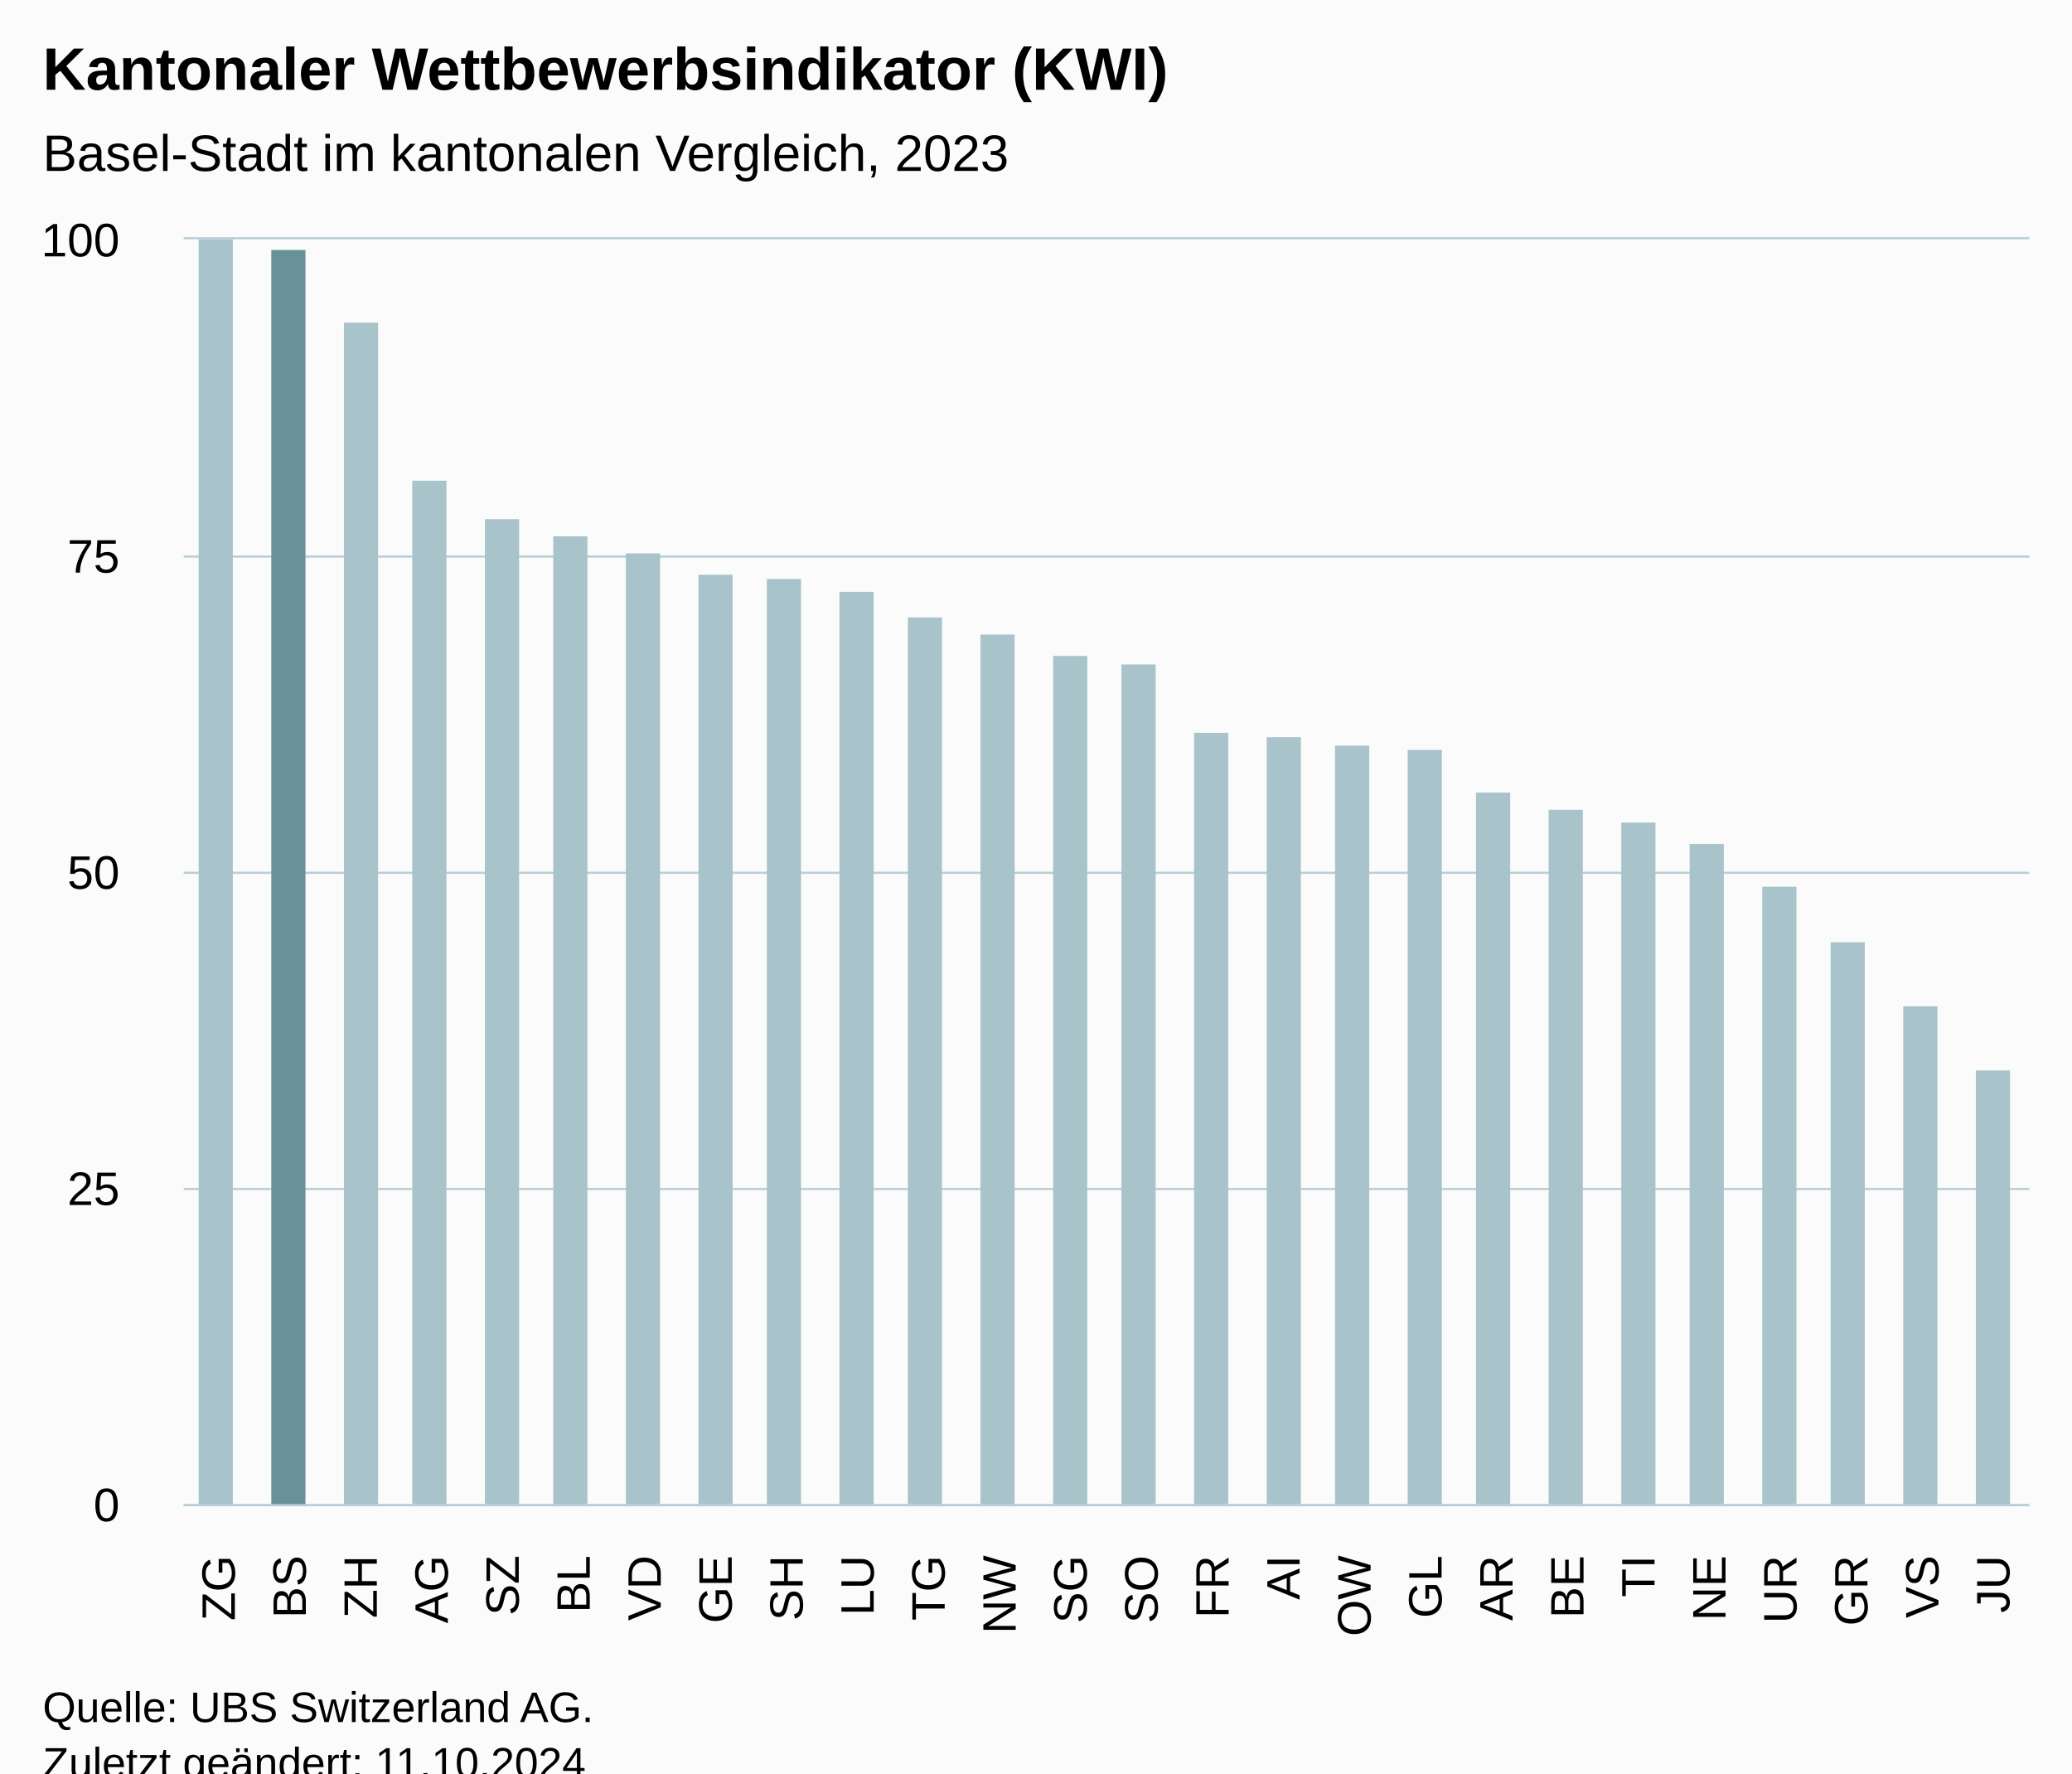
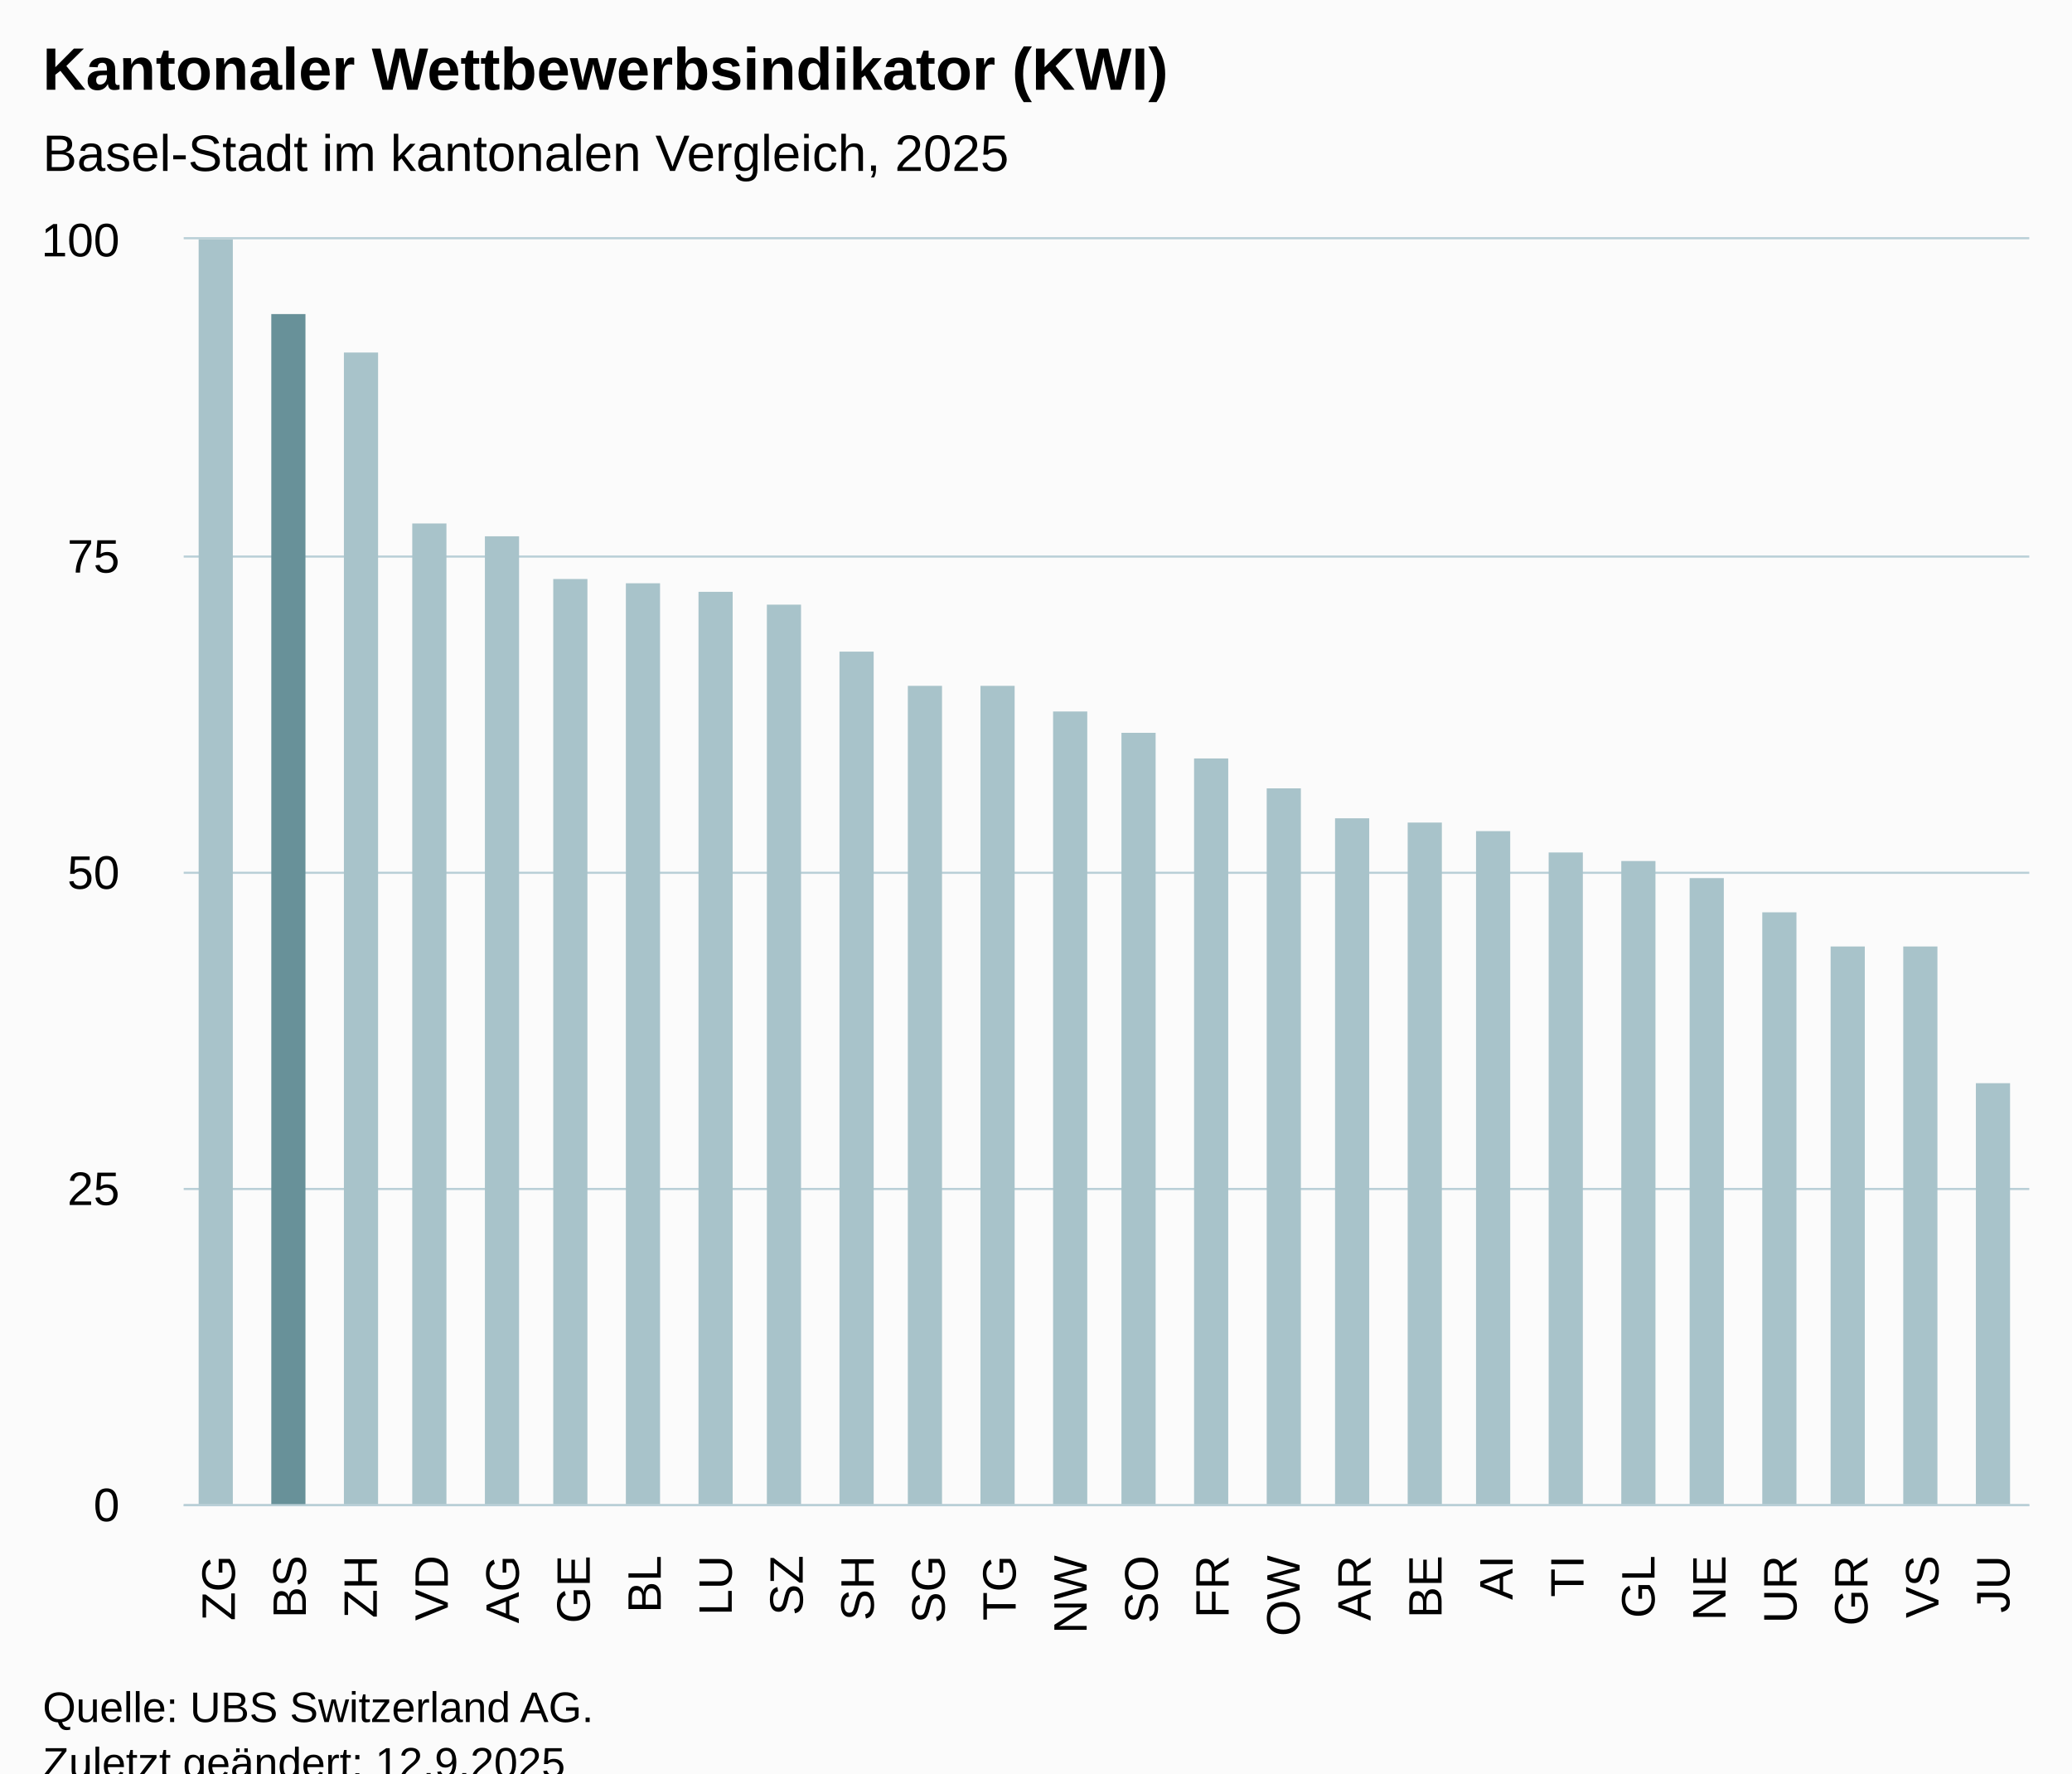
<svg xmlns="http://www.w3.org/2000/svg" version="1.1" class="highcharts-root" style="font-family:Arial;font-size:12px;" viewBox="0 0 485 415">
  <defs>
-     <clipPath id="highcharts-1y1qb7t-33-">
+     <clipPath id="highcharts-dgdgjvc-33-">
      <rect x="0" y="0" width="432" height="296" fill="none" />
    </clipPath>
-     <clipPath id="highcharts-1y1qb7t-60-">
+     <clipPath id="highcharts-dgdgjvc-60-">
      <rect x="0" y="0" width="432" height="296" fill="none" />
    </clipPath>
-     <clipPath id="highcharts-1y1qb7t-61-">
+     <clipPath id="highcharts-dgdgjvc-61-">
      <rect x="43" y="56" width="432" height="296" fill="none" />
    </clipPath>
  </defs>
  <rect fill="#fbfbfb" class="highcharts-background" x="0" y="0" width="485" height="428" rx="0" ry="0" />
  <rect fill="none" class="highcharts-plot-background" x="43" y="56" width="432" height="296" />
  <g class="highcharts-pane-group" data-z-index="0" />
  <g class="highcharts-grid highcharts-xaxis-grid" data-z-index="1">
    <path fill="none" data-z-index="1" class="highcharts-grid-line" d="M 59.5 56 L 59.5 352" opacity="1" />
    <path fill="none" data-z-index="1" class="highcharts-grid-line" d="M 75.5 56 L 75.5 352" opacity="1" />
    <path fill="none" data-z-index="1" class="highcharts-grid-line" d="M 92.5 56 L 92.5 352" opacity="1" />
    <path fill="none" data-z-index="1" class="highcharts-grid-line" d="M 108.5 56 L 108.5 352" opacity="1" />
    <path fill="none" data-z-index="1" class="highcharts-grid-line" d="M 125.5 56 L 125.5 352" opacity="1" />
    <path fill="none" data-z-index="1" class="highcharts-grid-line" d="M 142.5 56 L 142.5 352" opacity="1" />
    <path fill="none" data-z-index="1" class="highcharts-grid-line" d="M 158.5 56 L 158.5 352" opacity="1" />
    <path fill="none" data-z-index="1" class="highcharts-grid-line" d="M 175.5 56 L 175.5 352" opacity="1" />
    <path fill="none" data-z-index="1" class="highcharts-grid-line" d="M 192.5 56 L 192.5 352" opacity="1" />
    <path fill="none" data-z-index="1" class="highcharts-grid-line" d="M 208.5 56 L 208.5 352" opacity="1" />
    <path fill="none" data-z-index="1" class="highcharts-grid-line" d="M 225.5 56 L 225.5 352" opacity="1" />
    <path fill="none" data-z-index="1" class="highcharts-grid-line" d="M 241.5 56 L 241.5 352" opacity="1" />
    <path fill="none" data-z-index="1" class="highcharts-grid-line" d="M 258.5 56 L 258.5 352" opacity="1" />
    <path fill="none" data-z-index="1" class="highcharts-grid-line" d="M 275.5 56 L 275.5 352" opacity="1" />
    <path fill="none" data-z-index="1" class="highcharts-grid-line" d="M 291.5 56 L 291.5 352" opacity="1" />
    <path fill="none" data-z-index="1" class="highcharts-grid-line" d="M 308.5 56 L 308.5 352" opacity="1" />
    <path fill="none" data-z-index="1" class="highcharts-grid-line" d="M 324.5 56 L 324.5 352" opacity="1" />
    <path fill="none" data-z-index="1" class="highcharts-grid-line" d="M 341.5 56 L 341.5 352" opacity="1" />
    <path fill="none" data-z-index="1" class="highcharts-grid-line" d="M 358.5 56 L 358.5 352" opacity="1" />
    <path fill="none" data-z-index="1" class="highcharts-grid-line" d="M 374.5 56 L 374.5 352" opacity="1" />
    <path fill="none" data-z-index="1" class="highcharts-grid-line" d="M 391.5 56 L 391.5 352" opacity="1" />
    <path fill="none" data-z-index="1" class="highcharts-grid-line" d="M 408.5 56 L 408.5 352" opacity="1" />
    <path fill="none" data-z-index="1" class="highcharts-grid-line" d="M 424.5 56 L 424.5 352" opacity="1" />
    <path fill="none" data-z-index="1" class="highcharts-grid-line" d="M 441.5 56 L 441.5 352" opacity="1" />
    <path fill="none" data-z-index="1" class="highcharts-grid-line" d="M 457.5 56 L 457.5 352" opacity="1" />
    <path fill="none" data-z-index="1" class="highcharts-grid-line" d="M 474.5 56 L 474.5 352" opacity="1" />
    <path fill="none" data-z-index="1" class="highcharts-grid-line" d="M 42.5 56 L 42.5 352" opacity="1" />
  </g>
  <g class="highcharts-grid highcharts-yaxis-grid" data-z-index="1">
    <path fill="none" stroke="#B9CFD7" stroke-width="0.5" data-z-index="1" class="highcharts-grid-line" d="M 43 352.25 L 475 352.25" opacity="1" />
    <path fill="none" stroke="#B9CFD7" stroke-width="0.5" data-z-index="1" class="highcharts-grid-line" d="M 43 278.25 L 475 278.25" opacity="1" />
    <path fill="none" stroke="#B9CFD7" stroke-width="0.5" data-z-index="1" class="highcharts-grid-line" d="M 43 204.25 L 475 204.25" opacity="1" />
    <path fill="none" stroke="#B9CFD7" stroke-width="0.5" data-z-index="1" class="highcharts-grid-line" d="M 43 130.25 L 475 130.25" opacity="1" />
    <path fill="none" stroke="#B9CFD7" stroke-width="0.5" data-z-index="1" class="highcharts-grid-line" d="M 43 55.75 L 475 55.75" opacity="1" />
  </g>
  <rect fill="none" class="highcharts-plot-border" data-z-index="1" x="43" y="56" width="432" height="296" />
  <g class="highcharts-axis highcharts-xaxis" data-z-index="2">
    <path fill="none" class="highcharts-axis-line" stroke="#B9CFD7" stroke-width="0.5" data-z-index="7" d="M 43 352.25 L 475 352.25" />
  </g>
  <g class="highcharts-axis highcharts-yaxis" data-z-index="2">
    <path fill="none" class="highcharts-axis-line" data-z-index="7" d="M 43 56 L 43 352" />
  </g>
  <g class="highcharts-series-group" data-z-index="3">
-     <g class="highcharts-series highcharts-series-0 highcharts-column-series" data-z-index="0.1" opacity="1" transform="translate(43,56) scale(1 1)" clip-path="url(#highcharts-1y1qb7t-60-)">
+     <g class="highcharts-series highcharts-series-0 highcharts-column-series" data-z-index="0.1" opacity="1" transform="translate(43,56) scale(1 1)" clip-path="url(#highcharts-dgdgjvc-60-)">
      <rect x="3.5" y="-0.5" width="8" height="297" fill="#A8C3CA" stroke="#ffffff" stroke-width="1e-7" opacity="1" class="highcharts-point highcharts-color-0" />
-       <rect x="20.5" y="2.5" width="8" height="294" fill="#689199" stroke="#ffffff" stroke-width="1e-7" opacity="1" class="highcharts-point highcharts-color-1" />
-       <rect x="37.5" y="19.5" width="8" height="277" fill="#A8C3CA" stroke="#ffffff" stroke-width="1e-7" opacity="1" class="highcharts-point highcharts-color-2" />
-       <rect x="53.5" y="56.5" width="8" height="240" fill="#A8C3CA" stroke="#ffffff" stroke-width="1e-7" opacity="1" class="highcharts-point highcharts-color-3" />
-       <rect x="70.5" y="65.5" width="8" height="231" fill="#A8C3CA" stroke="#ffffff" stroke-width="1e-7" opacity="1" class="highcharts-point highcharts-color-4" />
-       <rect x="86.5" y="69.5" width="8" height="227" fill="#A8C3CA" stroke="#ffffff" stroke-width="1e-7" opacity="1" class="highcharts-point highcharts-color-5" />
-       <rect x="103.5" y="73.5" width="8" height="223" fill="#A8C3CA" stroke="#ffffff" stroke-width="1e-7" opacity="1" class="highcharts-point highcharts-color-6" />
-       <rect x="120.5" y="78.5" width="8" height="218" fill="#A8C3CA" stroke="#ffffff" stroke-width="1e-7" opacity="1" class="highcharts-point highcharts-color-7" />
-       <rect x="136.5" y="79.5" width="8" height="217" fill="#A8C3CA" stroke="#ffffff" stroke-width="1e-7" opacity="1" class="highcharts-point highcharts-color-8" />
-       <rect x="153.5" y="82.5" width="8" height="214" fill="#A8C3CA" stroke="#ffffff" stroke-width="1e-7" opacity="1" class="highcharts-point highcharts-color-9" />
-       <rect x="169.5" y="88.5" width="8" height="208" fill="#A8C3CA" stroke="#ffffff" stroke-width="1e-7" opacity="1" class="highcharts-point highcharts-color-10" />
-       <rect x="186.5" y="92.5" width="8" height="204" fill="#A8C3CA" stroke="#ffffff" stroke-width="1e-7" opacity="1" class="highcharts-point highcharts-color-11" />
-       <rect x="203.5" y="97.5" width="8" height="199" fill="#A8C3CA" stroke="#ffffff" stroke-width="1e-7" opacity="1" class="highcharts-point highcharts-color-12" />
-       <rect x="219.5" y="99.5" width="8" height="197" fill="#A8C3CA" stroke="#ffffff" stroke-width="1e-7" opacity="1" class="highcharts-point highcharts-color-13" />
-       <rect x="236.5" y="115.5" width="8" height="181" fill="#A8C3CA" stroke="#ffffff" stroke-width="1e-7" opacity="1" class="highcharts-point highcharts-color-14" />
-       <rect x="253.5" y="116.5" width="8" height="180" fill="#A8C3CA" stroke="#ffffff" stroke-width="1e-7" opacity="1" class="highcharts-point highcharts-color-15" />
-       <rect x="269.5" y="118.5" width="8" height="178" fill="#A8C3CA" stroke="#ffffff" stroke-width="1e-7" opacity="1" class="highcharts-point highcharts-color-16" />
-       <rect x="286.5" y="119.5" width="8" height="177" fill="#A8C3CA" stroke="#ffffff" stroke-width="1e-7" opacity="1" class="highcharts-point highcharts-color-17" />
-       <rect x="302.5" y="129.5" width="8" height="167" fill="#A8C3CA" stroke="#ffffff" stroke-width="1e-7" opacity="1" class="highcharts-point highcharts-color-18" />
-       <rect x="319.5" y="133.5" width="8" height="163" fill="#A8C3CA" stroke="#ffffff" stroke-width="1e-7" opacity="1" class="highcharts-point highcharts-color-19" />
-       <rect x="336.5" y="136.5" width="8" height="160" fill="#A8C3CA" stroke="#ffffff" stroke-width="1e-7" opacity="1" class="highcharts-point highcharts-color-20" />
-       <rect x="352.5" y="141.5" width="8" height="155" fill="#A8C3CA" stroke="#ffffff" stroke-width="1e-7" opacity="1" class="highcharts-point highcharts-color-21" />
-       <rect x="369.5" y="151.5" width="8" height="145" fill="#A8C3CA" stroke="#ffffff" stroke-width="1e-7" opacity="1" class="highcharts-point highcharts-color-22" />
-       <rect x="385.5" y="164.5" width="8" height="132" fill="#A8C3CA" stroke="#ffffff" stroke-width="1e-7" opacity="1" class="highcharts-point highcharts-color-23" />
-       <rect x="402.5" y="179.5" width="8" height="117" fill="#A8C3CA" stroke="#ffffff" stroke-width="1e-7" opacity="1" class="highcharts-point highcharts-color-24" />
-       <rect x="419.5" y="194.5" width="8" height="102" fill="#A8C3CA" stroke="#ffffff" stroke-width="1e-7" opacity="1" class="highcharts-point highcharts-color-25" />
+       <rect x="20.5" y="17.5" width="8" height="279" fill="#689199" stroke="#ffffff" stroke-width="1e-7" opacity="1" class="highcharts-point highcharts-color-1" />
+       <rect x="37.5" y="26.5" width="8" height="270" fill="#A8C3CA" stroke="#ffffff" stroke-width="1e-7" opacity="1" class="highcharts-point highcharts-color-2" />
+       <rect x="53.5" y="66.5" width="8" height="230" fill="#A8C3CA" stroke="#ffffff" stroke-width="1e-7" opacity="1" class="highcharts-point highcharts-color-3" />
+       <rect x="70.5" y="69.5" width="8" height="227" fill="#A8C3CA" stroke="#ffffff" stroke-width="1e-7" opacity="1" class="highcharts-point highcharts-color-4" />
+       <rect x="86.5" y="79.5" width="8" height="217" fill="#A8C3CA" stroke="#ffffff" stroke-width="1e-7" opacity="1" class="highcharts-point highcharts-color-5" />
+       <rect x="103.5" y="80.5" width="8" height="216" fill="#A8C3CA" stroke="#ffffff" stroke-width="1e-7" opacity="1" class="highcharts-point highcharts-color-6" />
+       <rect x="120.5" y="82.5" width="8" height="214" fill="#A8C3CA" stroke="#ffffff" stroke-width="1e-7" opacity="1" class="highcharts-point highcharts-color-7" />
+       <rect x="136.5" y="85.5" width="8" height="211" fill="#A8C3CA" stroke="#ffffff" stroke-width="1e-7" opacity="1" class="highcharts-point highcharts-color-8" />
+       <rect x="153.5" y="96.5" width="8" height="200" fill="#A8C3CA" stroke="#ffffff" stroke-width="1e-7" opacity="1" class="highcharts-point highcharts-color-9" />
+       <rect x="169.5" y="104.5" width="8" height="192" fill="#A8C3CA" stroke="#ffffff" stroke-width="1e-7" opacity="1" class="highcharts-point highcharts-color-10" />
+       <rect x="186.5" y="104.5" width="8" height="192" fill="#A8C3CA" stroke="#ffffff" stroke-width="1e-7" opacity="1" class="highcharts-point highcharts-color-11" />
+       <rect x="203.5" y="110.5" width="8" height="186" fill="#A8C3CA" stroke="#ffffff" stroke-width="1e-7" opacity="1" class="highcharts-point highcharts-color-12" />
+       <rect x="219.5" y="115.5" width="8" height="181" fill="#A8C3CA" stroke="#ffffff" stroke-width="1e-7" opacity="1" class="highcharts-point highcharts-color-13" />
+       <rect x="236.5" y="121.5" width="8" height="175" fill="#A8C3CA" stroke="#ffffff" stroke-width="1e-7" opacity="1" class="highcharts-point highcharts-color-14" />
+       <rect x="253.5" y="128.5" width="8" height="168" fill="#A8C3CA" stroke="#ffffff" stroke-width="1e-7" opacity="1" class="highcharts-point highcharts-color-15" />
+       <rect x="269.5" y="135.5" width="8" height="161" fill="#A8C3CA" stroke="#ffffff" stroke-width="1e-7" opacity="1" class="highcharts-point highcharts-color-16" />
+       <rect x="286.5" y="136.5" width="8" height="160" fill="#A8C3CA" stroke="#ffffff" stroke-width="1e-7" opacity="1" class="highcharts-point highcharts-color-17" />
+       <rect x="302.5" y="138.5" width="8" height="158" fill="#A8C3CA" stroke="#ffffff" stroke-width="1e-7" opacity="1" class="highcharts-point highcharts-color-18" />
+       <rect x="319.5" y="143.5" width="8" height="153" fill="#A8C3CA" stroke="#ffffff" stroke-width="1e-7" opacity="1" class="highcharts-point highcharts-color-19" />
+       <rect x="336.5" y="145.5" width="8" height="151" fill="#A8C3CA" stroke="#ffffff" stroke-width="1e-7" opacity="1" class="highcharts-point highcharts-color-20" />
+       <rect x="352.5" y="149.5" width="8" height="147" fill="#A8C3CA" stroke="#ffffff" stroke-width="1e-7" opacity="1" class="highcharts-point highcharts-color-21" />
+       <rect x="369.5" y="157.5" width="8" height="139" fill="#A8C3CA" stroke="#ffffff" stroke-width="1e-7" opacity="1" class="highcharts-point highcharts-color-22" />
+       <rect x="385.5" y="165.5" width="8" height="131" fill="#A8C3CA" stroke="#ffffff" stroke-width="1e-7" opacity="1" class="highcharts-point highcharts-color-23" />
+       <rect x="402.5" y="165.5" width="8" height="131" fill="#A8C3CA" stroke="#ffffff" stroke-width="1e-7" opacity="1" class="highcharts-point highcharts-color-24" />
+       <rect x="419.5" y="197.5" width="8" height="99" fill="#A8C3CA" stroke="#ffffff" stroke-width="1e-7" opacity="1" class="highcharts-point highcharts-color-25" />
    </g>
    <g class="highcharts-markers highcharts-series-0 highcharts-column-series" data-z-index="0.1" opacity="1" transform="translate(43,56) scale(1 1)" clip-path="none" />
  </g>
  <text x="10" text-anchor="start" class="highcharts-title" data-z-index="4" style="color:#000000;font-size:14px;font-weight:bold;fill:#000000;" y="21">
    <tspan>Kantonaler Wettbewerbsindikator (KWI)</tspan>
  </text>
  <text x="10" text-anchor="start" class="highcharts-subtitle" data-z-index="4" style="color:#000000;font-size:12px;font-weight:normal;fill:#000000;" y="40">
-     <tspan>Basel-Stadt im kantonalen Vergleich, 2023</tspan>
+     <tspan>Basel-Stadt im kantonalen Vergleich, 2025</tspan>
  </text>
  <text x="10" text-anchor="start" class="highcharts-caption" data-z-index="4" style="color:#666666;fill:#666666;" y="390" />
  <g class="highcharts-axis-labels highcharts-xaxis-labels" data-z-index="7">
    <text x="54.974" style="color:#000000;cursor:default;font-size:11px;fill:#000000;" text-anchor="end" transform="translate(0,0) rotate(-90 54.97436 364)" y="364" opacity="1">ZG</text>
    <text x="71.59" style="color:#000000;cursor:default;font-size:11px;fill:#000000;" text-anchor="end" transform="translate(0,0) rotate(-90 71.58974 364)" y="364" opacity="1">BS</text>
    <text x="88.205" style="color:#000000;cursor:default;font-size:11px;fill:#000000;" text-anchor="end" transform="translate(0,0) rotate(-90 88.20513 364)" y="364" opacity="1">ZH</text>
-     <text x="104.821" style="color:#000000;cursor:default;font-size:11px;fill:#000000;" text-anchor="end" transform="translate(0,0) rotate(-90 104.8205 364)" y="364" opacity="1">AG</text>
-     <text x="121.436" style="color:#000000;cursor:default;font-size:11px;fill:#000000;" text-anchor="end" transform="translate(0,0) rotate(-90 121.4359 364)" y="364" opacity="1">SZ</text>
-     <text x="138.051" style="color:#000000;cursor:default;font-size:11px;fill:#000000;" text-anchor="end" transform="translate(0,0) rotate(-90 138.0513 364)" y="364" opacity="1">BL</text>
-     <text x="154.667" style="color:#000000;cursor:default;font-size:11px;fill:#000000;" text-anchor="end" transform="translate(0,0) rotate(-90 154.6667 364)" y="364" opacity="1">VD</text>
-     <text x="171.282" style="color:#000000;cursor:default;font-size:11px;fill:#000000;" text-anchor="end" transform="translate(0,0) rotate(-90 171.2821 364)" y="364" opacity="1">GE</text>
-     <text x="187.897" style="color:#000000;cursor:default;font-size:11px;fill:#000000;" text-anchor="end" transform="translate(0,0) rotate(-90 187.8974 364)" y="364" opacity="1">SH</text>
-     <text x="204.513" style="color:#000000;cursor:default;font-size:11px;fill:#000000;" text-anchor="end" transform="translate(0,0) rotate(-90 204.5128 364)" y="364" opacity="1">LU</text>
-     <text x="221.128" style="color:#000000;cursor:default;font-size:11px;fill:#000000;" text-anchor="end" transform="translate(0,0) rotate(-90 221.1282 364)" y="364" opacity="1">TG</text>
-     <text x="237.744" style="color:#000000;cursor:default;font-size:11px;fill:#000000;" text-anchor="end" transform="translate(0,0) rotate(-90 237.7436 364)" y="364" opacity="1">NW</text>
-     <text x="254.359" style="color:#000000;cursor:default;font-size:11px;fill:#000000;" text-anchor="end" transform="translate(0,0) rotate(-90 254.359 364)" y="364" opacity="1">SG</text>
+     <text x="104.821" style="color:#000000;cursor:default;font-size:11px;fill:#000000;" text-anchor="end" transform="translate(0,0) rotate(-90 104.8205 364)" y="364" opacity="1">VD</text>
+     <text x="121.436" style="color:#000000;cursor:default;font-size:11px;fill:#000000;" text-anchor="end" transform="translate(0,0) rotate(-90 121.4359 364)" y="364" opacity="1">AG</text>
+     <text x="138.051" style="color:#000000;cursor:default;font-size:11px;fill:#000000;" text-anchor="end" transform="translate(0,0) rotate(-90 138.0513 364)" y="364" opacity="1">GE</text>
+     <text x="154.667" style="color:#000000;cursor:default;font-size:11px;fill:#000000;" text-anchor="end" transform="translate(0,0) rotate(-90 154.6667 364)" y="364" opacity="1">BL</text>
+     <text x="171.282" style="color:#000000;cursor:default;font-size:11px;fill:#000000;" text-anchor="end" transform="translate(0,0) rotate(-90 171.2821 364)" y="364" opacity="1">LU</text>
+     <text x="187.897" style="color:#000000;cursor:default;font-size:11px;fill:#000000;" text-anchor="end" transform="translate(0,0) rotate(-90 187.8974 364)" y="364" opacity="1">SZ</text>
+     <text x="204.513" style="color:#000000;cursor:default;font-size:11px;fill:#000000;" text-anchor="end" transform="translate(0,0) rotate(-90 204.5128 364)" y="364" opacity="1">SH</text>
+     <text x="221.128" style="color:#000000;cursor:default;font-size:11px;fill:#000000;" text-anchor="end" transform="translate(0,0) rotate(-90 221.1282 364)" y="364" opacity="1">SG</text>
+     <text x="237.744" style="color:#000000;cursor:default;font-size:11px;fill:#000000;" text-anchor="end" transform="translate(0,0) rotate(-90 237.7436 364)" y="364" opacity="1">TG</text>
+     <text x="254.359" style="color:#000000;cursor:default;font-size:11px;fill:#000000;" text-anchor="end" transform="translate(0,0) rotate(-90 254.359 364)" y="364" opacity="1">NW</text>
    <text x="270.974" style="color:#000000;cursor:default;font-size:11px;fill:#000000;" text-anchor="end" transform="translate(0,0) rotate(-90 270.9744 364)" y="364" opacity="1">SO</text>
    <text x="287.59" style="color:#000000;cursor:default;font-size:11px;fill:#000000;" text-anchor="end" transform="translate(0,0) rotate(-90 287.5897 364)" y="364" opacity="1">FR</text>
-     <text x="304.205" style="color:#000000;cursor:default;font-size:11px;fill:#000000;" text-anchor="end" transform="translate(0,0) rotate(-90 304.2051 364)" y="364" opacity="1">AI</text>
-     <text x="320.821" style="color:#000000;cursor:default;font-size:11px;fill:#000000;" text-anchor="end" transform="translate(0,0) rotate(-90 320.8205 364)" y="364" opacity="1">OW</text>
-     <text x="337.436" style="color:#000000;cursor:default;font-size:11px;fill:#000000;" text-anchor="end" transform="translate(0,0) rotate(-90 337.4359 364)" y="364" opacity="1">GL</text>
-     <text x="354.051" style="color:#000000;cursor:default;font-size:11px;fill:#000000;" text-anchor="end" transform="translate(0,0) rotate(-90 354.0513 364)" y="364" opacity="1">AR</text>
-     <text x="370.667" style="color:#000000;cursor:default;font-size:11px;fill:#000000;" text-anchor="end" transform="translate(0,0) rotate(-90 370.6667 364)" y="364" opacity="1">BE</text>
-     <text x="387.282" style="color:#000000;cursor:default;font-size:11px;fill:#000000;" text-anchor="end" transform="translate(0,0) rotate(-90 387.2821 364)" y="364" opacity="1">TI</text>
+     <text x="304.205" style="color:#000000;cursor:default;font-size:11px;fill:#000000;" text-anchor="end" transform="translate(0,0) rotate(-90 304.2051 364)" y="364" opacity="1">OW</text>
+     <text x="320.821" style="color:#000000;cursor:default;font-size:11px;fill:#000000;" text-anchor="end" transform="translate(0,0) rotate(-90 320.8205 364)" y="364" opacity="1">AR</text>
+     <text x="337.436" style="color:#000000;cursor:default;font-size:11px;fill:#000000;" text-anchor="end" transform="translate(0,0) rotate(-90 337.4359 364)" y="364" opacity="1">BE</text>
+     <text x="354.051" style="color:#000000;cursor:default;font-size:11px;fill:#000000;" text-anchor="end" transform="translate(0,0) rotate(-90 354.0513 364)" y="364" opacity="1">AI</text>
+     <text x="370.667" style="color:#000000;cursor:default;font-size:11px;fill:#000000;" text-anchor="end" transform="translate(0,0) rotate(-90 370.6667 364)" y="364" opacity="1">TI</text>
+     <text x="387.282" style="color:#000000;cursor:default;font-size:11px;fill:#000000;" text-anchor="end" transform="translate(0,0) rotate(-90 387.2821 364)" y="364" opacity="1">GL</text>
    <text x="403.897" style="color:#000000;cursor:default;font-size:11px;fill:#000000;" text-anchor="end" transform="translate(0,0) rotate(-90 403.8974 364)" y="364" opacity="1">NE</text>
    <text x="420.513" style="color:#000000;cursor:default;font-size:11px;fill:#000000;" text-anchor="end" transform="translate(0,0) rotate(-90 420.5128 364)" y="364" opacity="1">UR</text>
    <text x="437.128" style="color:#000000;cursor:default;font-size:11px;fill:#000000;" text-anchor="end" transform="translate(0,0) rotate(-90 437.1282 364)" y="364" opacity="1">GR</text>
    <text x="453.744" style="color:#000000;cursor:default;font-size:11px;fill:#000000;" text-anchor="end" transform="translate(0,0) rotate(-90 453.7436 364)" y="364" opacity="1">VS</text>
    <text x="470.359" style="color:#000000;cursor:default;font-size:11px;fill:#000000;" text-anchor="end" transform="translate(0,0) rotate(-90 470.359 364)" y="364" opacity="1">JU</text>
  </g>
  <g class="highcharts-axis-labels highcharts-yaxis-labels" data-z-index="7">
    <text x="28" style="color:#000000;cursor:default;font-size:11px;fill:#000000;" text-anchor="end" transform="translate(0,0)" y="356" opacity="1">0</text>
    <text x="28" style="color:#000000;cursor:default;font-size:11px;fill:#000000;" text-anchor="end" transform="translate(0,0)" y="282" opacity="1">25</text>
    <text x="28" style="color:#000000;cursor:default;font-size:11px;fill:#000000;" text-anchor="end" transform="translate(0,0)" y="208" opacity="1">50</text>
    <text x="28" style="color:#000000;cursor:default;font-size:11px;fill:#000000;" text-anchor="end" transform="translate(0,0)" y="134" opacity="1">75</text>
    <text x="28" style="color:#000000;cursor:default;font-size:11px;fill:#000000;" text-anchor="end" transform="translate(0,0)" y="60" opacity="1">100</text>
  </g>
  <text x="10" class="highcharts-credits" text-anchor="start" data-z-index="8" style="cursor:default;color:#000000;font-size:10px;fill:#000000;" y="403">
    <tspan>Quelle: UBS Switzerland AG.</tspan>
-     <tspan x="10" dy="13">Zuletzt geändert: 11.10.2024</tspan>
+     <tspan x="10" dy="13">Zuletzt geändert: 12.9.2025</tspan>
  </text>
-   <g class="highcharts-control-points" data-z-index="99" clip-path="url(#highcharts-1y1qb7t-61-)" />
+   <g class="highcharts-control-points" data-z-index="99" clip-path="url(#highcharts-dgdgjvc-61-)" />
</svg>
